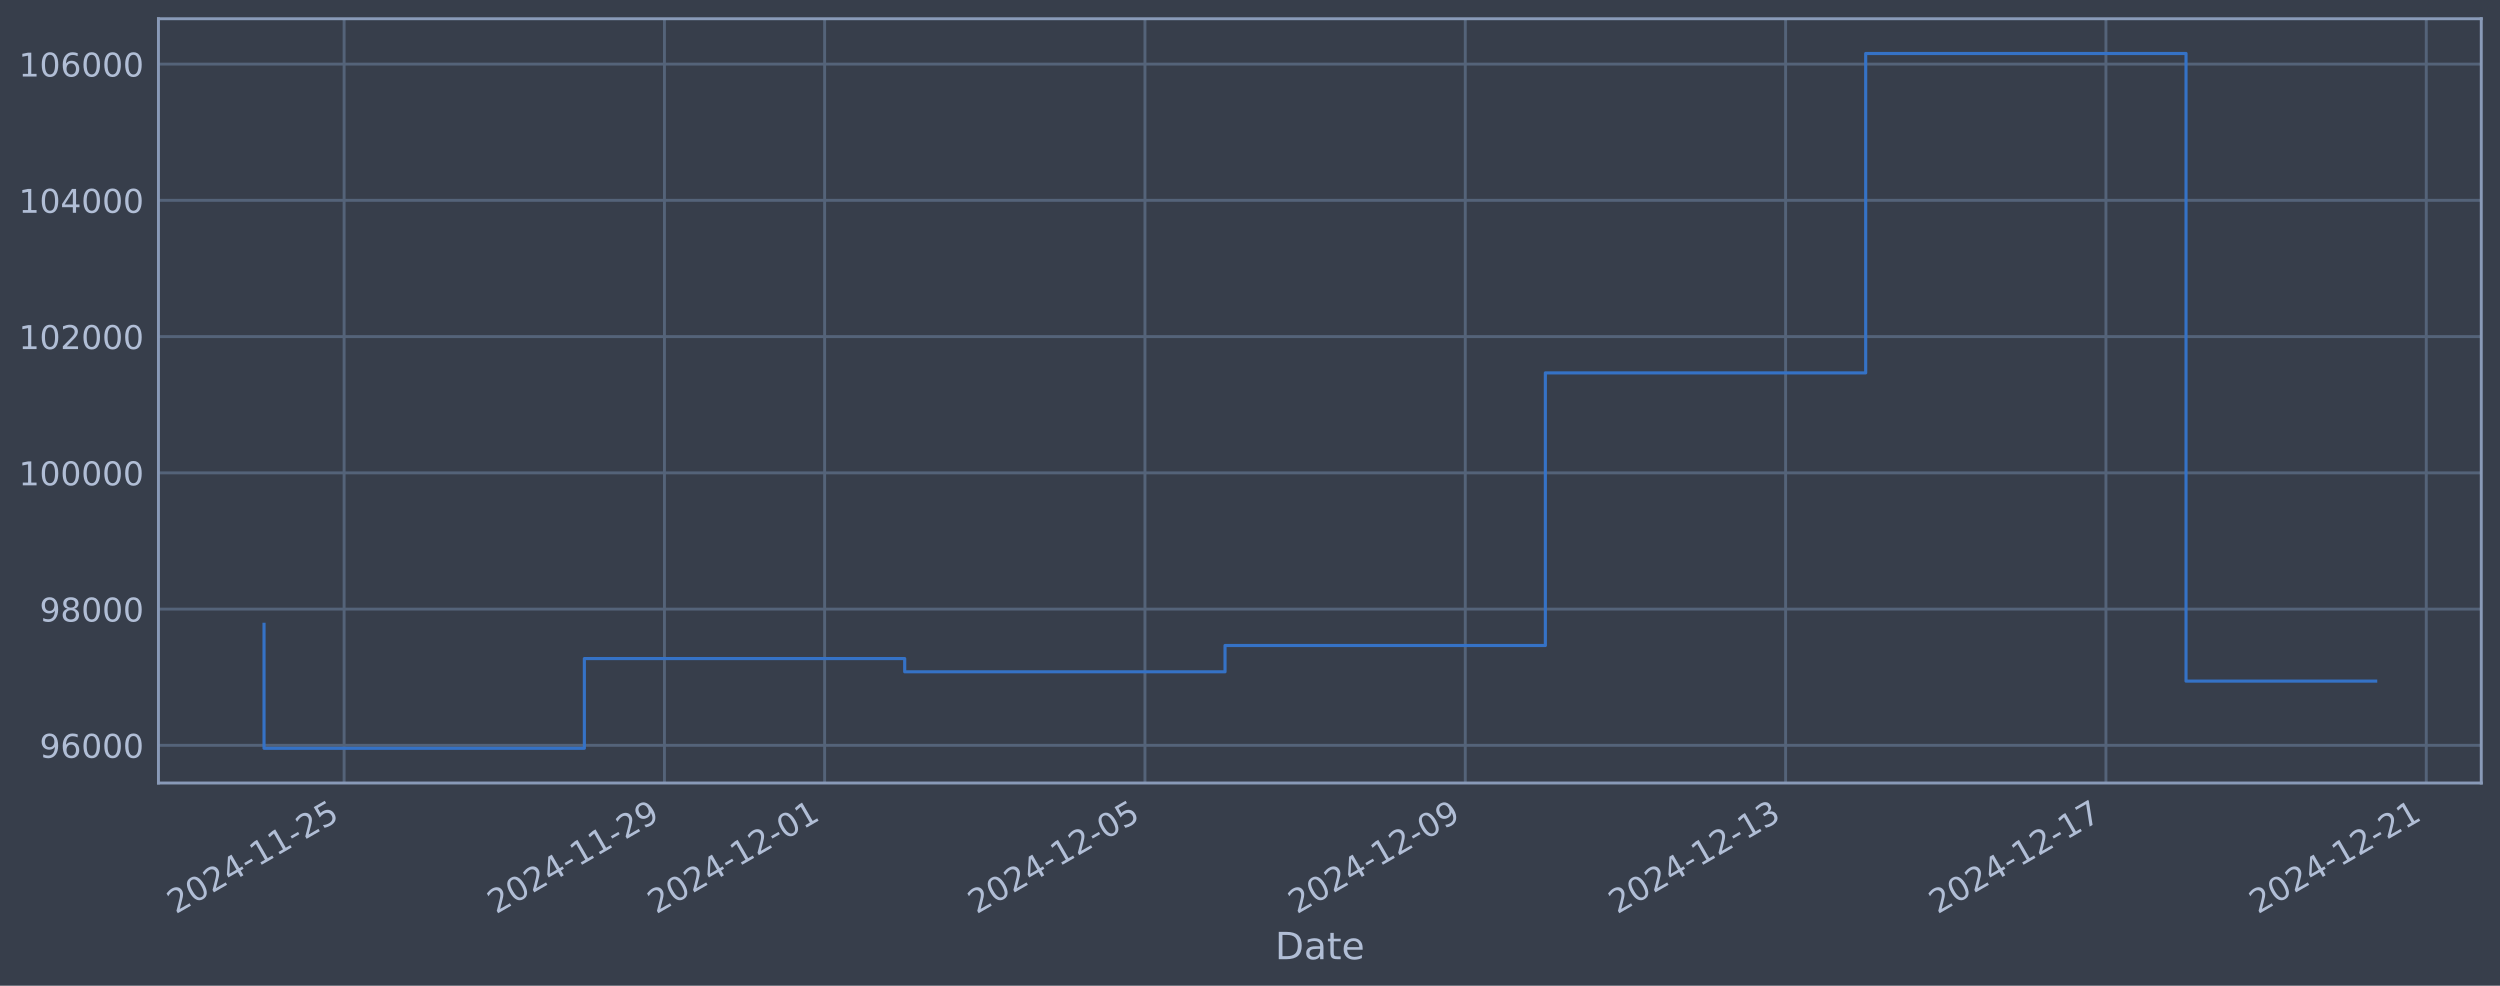
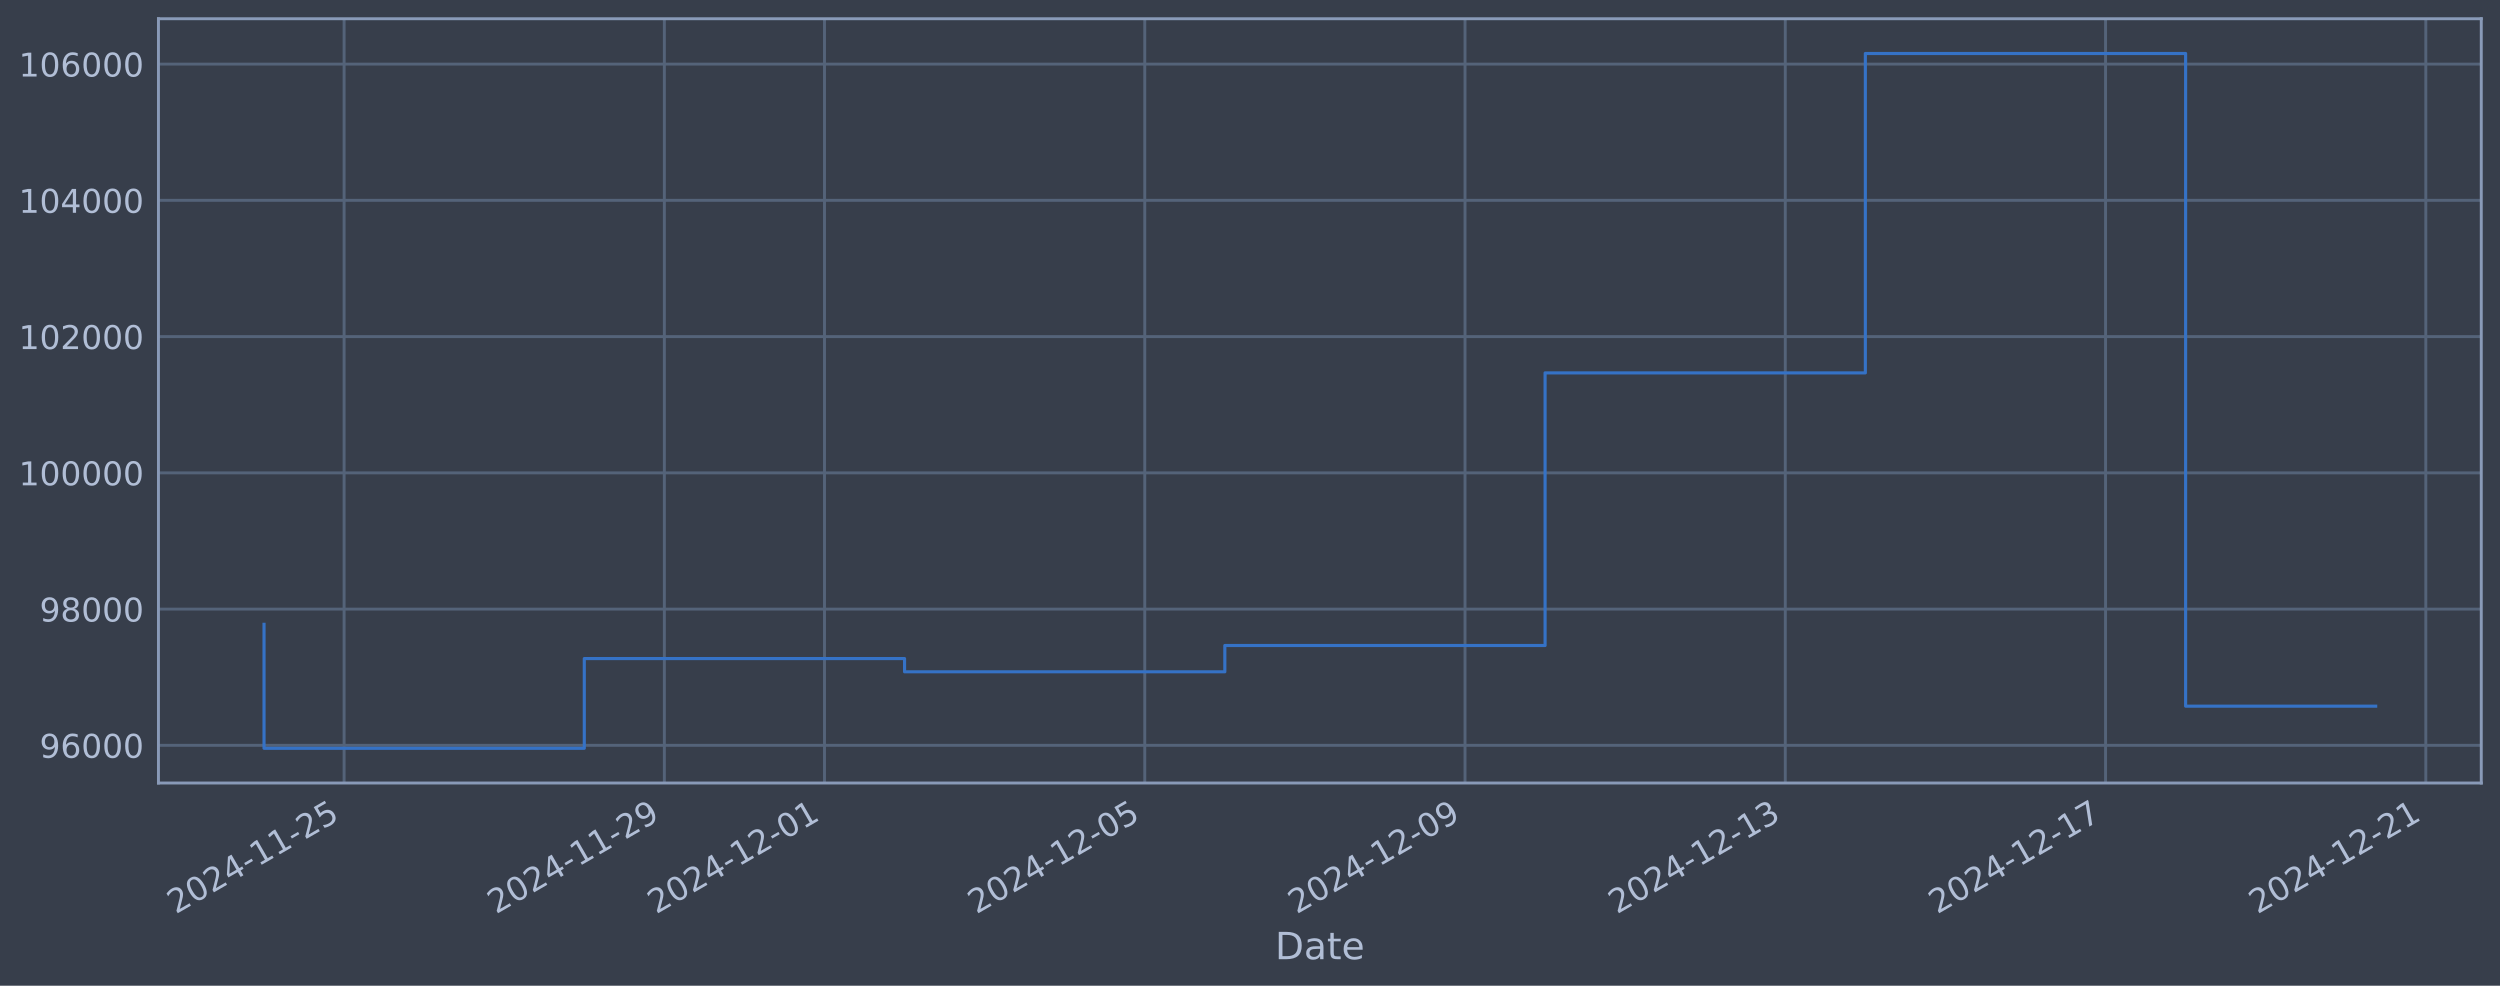
<svg xmlns="http://www.w3.org/2000/svg" xmlns:xlink="http://www.w3.org/1999/xlink" width="960.9pt" height="378.87pt" viewBox="0 0 960.9 378.87" version="1.1">
  <defs>
    <style type="text/css">*{stroke-linejoin: round; stroke-linecap: butt}</style>
  </defs>
  <g id="figure_1">
    <g id="patch_1">
      <path d="M 0 378.87  L 960.9 378.87  L 960.9 0  L 0 0  z " style="fill: #373e4b" />
    </g>
    <g id="axes_1">
      <g id="patch_2">
        <path d="M 60.901 300.96  L 953.701 300.96  L 953.701 7.2  L 60.901 7.2  z " style="fill: #373e4b" />
      </g>
      <g id="matplotlib.axis_1">
        <g id="xtick_1">
          <g id="line2d_1">
-             <path d="M 132.263 300.96  L 132.263 7.2  " clip-path="url(#pa896987513)" style="fill: none; stroke: #546379; stroke-width: 1.12; stroke-linecap: square" />
+             <path d="M 132.257 300.96  L 132.257 7.2  " clip-path="url(#pb27e39d2c4)" style="fill: none; stroke: #546379; stroke-width: 1.12; stroke-linecap: square" />
          </g>
          <g id="line2d_2" />
          <g id="text_1">
-             <g style="fill: #b1bed6" transform="translate(67.5375 351.4642) rotate(-30) scale(0.126 -0.126)">
+             <g style="fill: #b1bed6" transform="translate(67.53101 351.4642) rotate(-30) scale(0.126 -0.126)">
              <defs>
                <path id="DejaVuSans-32" d="M 1228 531  L 3431 531  L 3431 0  L 469 0  L 469 531  Q 828 903 1448 1529  Q 2069 2156 2228 2338  Q 2531 2678 2651 2914  Q 2772 3150 2772 3378  Q 2772 3750 2511 3984  Q 2250 4219 1831 4219  Q 1534 4219 1204 4116  Q 875 4013 500 3803  L 500 4441  Q 881 4594 1212 4672  Q 1544 4750 1819 4750  Q 2544 4750 2975 4387  Q 3406 4025 3406 3419  Q 3406 3131 3298 2873  Q 3191 2616 2906 2266  Q 2828 2175 2409 1742  Q 1991 1309 1228 531  z " transform="scale(0.015625)" />
                <path id="DejaVuSans-30" d="M 2034 4250  Q 1547 4250 1301 3770  Q 1056 3291 1056 2328  Q 1056 1369 1301 889  Q 1547 409 2034 409  Q 2525 409 2770 889  Q 3016 1369 3016 2328  Q 3016 3291 2770 3770  Q 2525 4250 2034 4250  z M 2034 4750  Q 2819 4750 3233 4129  Q 3647 3509 3647 2328  Q 3647 1150 3233 529  Q 2819 -91 2034 -91  Q 1250 -91 836 529  Q 422 1150 422 2328  Q 422 3509 836 4129  Q 1250 4750 2034 4750  z " transform="scale(0.015625)" />
                <path id="DejaVuSans-34" d="M 2419 4116  L 825 1625  L 2419 1625  L 2419 4116  z M 2253 4666  L 3047 4666  L 3047 1625  L 3713 1625  L 3713 1100  L 3047 1100  L 3047 0  L 2419 0  L 2419 1100  L 313 1100  L 313 1709  L 2253 4666  z " transform="scale(0.015625)" />
                <path id="DejaVuSans-2d" d="M 313 2009  L 1997 2009  L 1997 1497  L 313 1497  L 313 2009  z " transform="scale(0.015625)" />
                <path id="DejaVuSans-31" d="M 794 531  L 1825 531  L 1825 4091  L 703 3866  L 703 4441  L 1819 4666  L 2450 4666  L 2450 531  L 3481 531  L 3481 0  L 794 0  L 794 531  z " transform="scale(0.015625)" />
                <path id="DejaVuSans-35" d="M 691 4666  L 3169 4666  L 3169 4134  L 1269 4134  L 1269 2991  Q 1406 3038 1543 3061  Q 1681 3084 1819 3084  Q 2600 3084 3056 2656  Q 3513 2228 3513 1497  Q 3513 744 3044 326  Q 2575 -91 1722 -91  Q 1428 -91 1123 -41  Q 819 9 494 109  L 494 744  Q 775 591 1075 516  Q 1375 441 1709 441  Q 2250 441 2565 725  Q 2881 1009 2881 1497  Q 2881 1984 2565 2268  Q 2250 2553 1709 2553  Q 1456 2553 1204 2497  Q 953 2441 691 2322  L 691 4666  z " transform="scale(0.015625)" />
              </defs>
              <use xlink:href="#DejaVuSans-32" />
              <use xlink:href="#DejaVuSans-30" transform="translate(63.62305 0)" />
              <use xlink:href="#DejaVuSans-32" transform="translate(127.2461 0)" />
              <use xlink:href="#DejaVuSans-34" transform="translate(190.8691 0)" />
              <use xlink:href="#DejaVuSans-2d" transform="translate(254.4922 0)" />
              <use xlink:href="#DejaVuSans-31" transform="translate(290.5762 0)" />
              <use xlink:href="#DejaVuSans-31" transform="translate(354.1992 0)" />
              <use xlink:href="#DejaVuSans-2d" transform="translate(417.8223 0)" />
              <use xlink:href="#DejaVuSans-32" transform="translate(453.9062 0)" />
              <use xlink:href="#DejaVuSans-35" transform="translate(517.5293 0)" />
            </g>
          </g>
        </g>
        <g id="xtick_2">
          <g id="line2d_3">
-             <path d="M 255.386 300.96  L 255.386 7.2  " clip-path="url(#pa896987513)" style="fill: none; stroke: #546379; stroke-width: 1.12; stroke-linecap: square" />
+             <path d="M 255.353 300.96  L 255.353 7.2  " clip-path="url(#pb27e39d2c4)" style="fill: none; stroke: #546379; stroke-width: 1.12; stroke-linecap: square" />
          </g>
          <g id="line2d_4" />
          <g id="text_2">
-             <g style="fill: #b1bed6" transform="translate(190.6603 351.4642) rotate(-30) scale(0.126 -0.126)">
+             <g style="fill: #b1bed6" transform="translate(190.6278 351.4642) rotate(-30) scale(0.126 -0.126)">
              <defs>
                <path id="DejaVuSans-39" d="M 703 97  L 703 672  Q 941 559 1184 500  Q 1428 441 1663 441  Q 2288 441 2617 861  Q 2947 1281 2994 2138  Q 2813 1869 2534 1725  Q 2256 1581 1919 1581  Q 1219 1581 811 2004  Q 403 2428 403 3163  Q 403 3881 828 4315  Q 1253 4750 1959 4750  Q 2769 4750 3195 4129  Q 3622 3509 3622 2328  Q 3622 1225 3098 567  Q 2575 -91 1691 -91  Q 1453 -91 1209 -44  Q 966 3 703 97  z M 1959 2075  Q 2384 2075 2632 2365  Q 2881 2656 2881 3163  Q 2881 3666 2632 3958  Q 2384 4250 1959 4250  Q 1534 4250 1286 3958  Q 1038 3666 1038 3163  Q 1038 2656 1286 2365  Q 1534 2075 1959 2075  z " transform="scale(0.015625)" />
              </defs>
              <use xlink:href="#DejaVuSans-32" />
              <use xlink:href="#DejaVuSans-30" transform="translate(63.62305 0)" />
              <use xlink:href="#DejaVuSans-32" transform="translate(127.2461 0)" />
              <use xlink:href="#DejaVuSans-34" transform="translate(190.8691 0)" />
              <use xlink:href="#DejaVuSans-2d" transform="translate(254.4922 0)" />
              <use xlink:href="#DejaVuSans-31" transform="translate(290.5762 0)" />
              <use xlink:href="#DejaVuSans-31" transform="translate(354.1992 0)" />
              <use xlink:href="#DejaVuSans-2d" transform="translate(417.8223 0)" />
              <use xlink:href="#DejaVuSans-32" transform="translate(453.9062 0)" />
              <use xlink:href="#DejaVuSans-39" transform="translate(517.5293 0)" />
            </g>
          </g>
        </g>
        <g id="xtick_3">
          <g id="line2d_5">
-             <path d="M 316.947 300.96  L 316.947 7.2  " clip-path="url(#pa896987513)" style="fill: none; stroke: #546379; stroke-width: 1.12; stroke-linecap: square" />
+             <path d="M 316.902 300.96  L 316.902 7.2  " clip-path="url(#pb27e39d2c4)" style="fill: none; stroke: #546379; stroke-width: 1.12; stroke-linecap: square" />
          </g>
          <g id="line2d_6" />
          <g id="text_3">
-             <g style="fill: #b1bed6" transform="translate(252.2217 351.4642) rotate(-30) scale(0.126 -0.126)">
+             <g style="fill: #b1bed6" transform="translate(252.1762 351.4642) rotate(-30) scale(0.126 -0.126)">
              <use xlink:href="#DejaVuSans-32" />
              <use xlink:href="#DejaVuSans-30" transform="translate(63.62305 0)" />
              <use xlink:href="#DejaVuSans-32" transform="translate(127.2461 0)" />
              <use xlink:href="#DejaVuSans-34" transform="translate(190.8691 0)" />
              <use xlink:href="#DejaVuSans-2d" transform="translate(254.4922 0)" />
              <use xlink:href="#DejaVuSans-31" transform="translate(290.5762 0)" />
              <use xlink:href="#DejaVuSans-32" transform="translate(354.1992 0)" />
              <use xlink:href="#DejaVuSans-2d" transform="translate(417.8223 0)" />
              <use xlink:href="#DejaVuSans-30" transform="translate(453.9062 0)" />
              <use xlink:href="#DejaVuSans-31" transform="translate(517.5293 0)" />
            </g>
          </g>
        </g>
        <g id="xtick_4">
          <g id="line2d_7">
-             <path d="M 440.07 300.96  L 440.07 7.2  " clip-path="url(#pa896987513)" style="fill: none; stroke: #546379; stroke-width: 1.12; stroke-linecap: square" />
+             <path d="M 439.999 300.96  L 439.999 7.2  " clip-path="url(#pb27e39d2c4)" style="fill: none; stroke: #546379; stroke-width: 1.12; stroke-linecap: square" />
          </g>
          <g id="line2d_8" />
          <g id="text_4">
-             <g style="fill: #b1bed6" transform="translate(375.3445 351.4642) rotate(-30) scale(0.126 -0.126)">
+             <g style="fill: #b1bed6" transform="translate(375.273 351.4642) rotate(-30) scale(0.126 -0.126)">
              <use xlink:href="#DejaVuSans-32" />
              <use xlink:href="#DejaVuSans-30" transform="translate(63.62305 0)" />
              <use xlink:href="#DejaVuSans-32" transform="translate(127.2461 0)" />
              <use xlink:href="#DejaVuSans-34" transform="translate(190.8691 0)" />
              <use xlink:href="#DejaVuSans-2d" transform="translate(254.4922 0)" />
              <use xlink:href="#DejaVuSans-31" transform="translate(290.5762 0)" />
              <use xlink:href="#DejaVuSans-32" transform="translate(354.1992 0)" />
              <use xlink:href="#DejaVuSans-2d" transform="translate(417.8223 0)" />
              <use xlink:href="#DejaVuSans-30" transform="translate(453.9062 0)" />
              <use xlink:href="#DejaVuSans-35" transform="translate(517.5293 0)" />
            </g>
          </g>
        </g>
        <g id="xtick_5">
          <g id="line2d_9">
-             <path d="M 563.193 300.96  L 563.193 7.2  " clip-path="url(#pa896987513)" style="fill: none; stroke: #546379; stroke-width: 1.12; stroke-linecap: square" />
+             <path d="M 563.095 300.96  L 563.095 7.2  " clip-path="url(#pb27e39d2c4)" style="fill: none; stroke: #546379; stroke-width: 1.12; stroke-linecap: square" />
          </g>
          <g id="line2d_10" />
          <g id="text_5">
-             <g style="fill: #b1bed6" transform="translate(498.4672 351.4642) rotate(-30) scale(0.126 -0.126)">
+             <g style="fill: #b1bed6" transform="translate(498.3698 351.4642) rotate(-30) scale(0.126 -0.126)">
              <use xlink:href="#DejaVuSans-32" />
              <use xlink:href="#DejaVuSans-30" transform="translate(63.62305 0)" />
              <use xlink:href="#DejaVuSans-32" transform="translate(127.2461 0)" />
              <use xlink:href="#DejaVuSans-34" transform="translate(190.8691 0)" />
              <use xlink:href="#DejaVuSans-2d" transform="translate(254.4922 0)" />
              <use xlink:href="#DejaVuSans-31" transform="translate(290.5762 0)" />
              <use xlink:href="#DejaVuSans-32" transform="translate(354.1992 0)" />
              <use xlink:href="#DejaVuSans-2d" transform="translate(417.8223 0)" />
              <use xlink:href="#DejaVuSans-30" transform="translate(453.9062 0)" />
              <use xlink:href="#DejaVuSans-39" transform="translate(517.5293 0)" />
            </g>
          </g>
        </g>
        <g id="xtick_6">
          <g id="line2d_11">
-             <path d="M 686.316 300.96  L 686.316 7.2  " clip-path="url(#pa896987513)" style="fill: none; stroke: #546379; stroke-width: 1.12; stroke-linecap: square" />
+             <path d="M 686.192 300.96  L 686.192 7.2  " clip-path="url(#pb27e39d2c4)" style="fill: none; stroke: #546379; stroke-width: 1.12; stroke-linecap: square" />
          </g>
          <g id="line2d_12" />
          <g id="text_6">
-             <g style="fill: #b1bed6" transform="translate(621.59 351.4642) rotate(-30) scale(0.126 -0.126)">
+             <g style="fill: #b1bed6" transform="translate(621.4666 351.4642) rotate(-30) scale(0.126 -0.126)">
              <defs>
                <path id="DejaVuSans-33" d="M 2597 2516  Q 3050 2419 3304 2112  Q 3559 1806 3559 1356  Q 3559 666 3084 287  Q 2609 -91 1734 -91  Q 1441 -91 1130 -33  Q 819 25 488 141  L 488 750  Q 750 597 1062 519  Q 1375 441 1716 441  Q 2309 441 2620 675  Q 2931 909 2931 1356  Q 2931 1769 2642 2001  Q 2353 2234 1838 2234  L 1294 2234  L 1294 2753  L 1863 2753  Q 2328 2753 2575 2939  Q 2822 3125 2822 3475  Q 2822 3834 2567 4026  Q 2313 4219 1838 4219  Q 1578 4219 1281 4162  Q 984 4106 628 3988  L 628 4550  Q 988 4650 1302 4700  Q 1616 4750 1894 4750  Q 2613 4750 3031 4423  Q 3450 4097 3450 3541  Q 3450 3153 3228 2886  Q 3006 2619 2597 2516  z " transform="scale(0.015625)" />
              </defs>
              <use xlink:href="#DejaVuSans-32" />
              <use xlink:href="#DejaVuSans-30" transform="translate(63.62305 0)" />
              <use xlink:href="#DejaVuSans-32" transform="translate(127.2461 0)" />
              <use xlink:href="#DejaVuSans-34" transform="translate(190.8691 0)" />
              <use xlink:href="#DejaVuSans-2d" transform="translate(254.4922 0)" />
              <use xlink:href="#DejaVuSans-31" transform="translate(290.5762 0)" />
              <use xlink:href="#DejaVuSans-32" transform="translate(354.1992 0)" />
              <use xlink:href="#DejaVuSans-2d" transform="translate(417.8223 0)" />
              <use xlink:href="#DejaVuSans-31" transform="translate(453.9062 0)" />
              <use xlink:href="#DejaVuSans-33" transform="translate(517.5293 0)" />
            </g>
          </g>
        </g>
        <g id="xtick_7">
          <g id="line2d_13">
-             <path d="M 809.438 300.96  L 809.438 7.2  " clip-path="url(#pa896987513)" style="fill: none; stroke: #546379; stroke-width: 1.12; stroke-linecap: square" />
+             <path d="M 809.289 300.96  L 809.289 7.2  " clip-path="url(#pb27e39d2c4)" style="fill: none; stroke: #546379; stroke-width: 1.12; stroke-linecap: square" />
          </g>
          <g id="line2d_14" />
          <g id="text_7">
-             <g style="fill: #b1bed6" transform="translate(744.7128 351.4642) rotate(-30) scale(0.126 -0.126)">
+             <g style="fill: #b1bed6" transform="translate(744.5634 351.4642) rotate(-30) scale(0.126 -0.126)">
              <defs>
                <path id="DejaVuSans-37" d="M 525 4666  L 3525 4666  L 3525 4397  L 1831 0  L 1172 0  L 2766 4134  L 525 4134  L 525 4666  z " transform="scale(0.015625)" />
              </defs>
              <use xlink:href="#DejaVuSans-32" />
              <use xlink:href="#DejaVuSans-30" transform="translate(63.62305 0)" />
              <use xlink:href="#DejaVuSans-32" transform="translate(127.2461 0)" />
              <use xlink:href="#DejaVuSans-34" transform="translate(190.8691 0)" />
              <use xlink:href="#DejaVuSans-2d" transform="translate(254.4922 0)" />
              <use xlink:href="#DejaVuSans-31" transform="translate(290.5762 0)" />
              <use xlink:href="#DejaVuSans-32" transform="translate(354.1992 0)" />
              <use xlink:href="#DejaVuSans-2d" transform="translate(417.8223 0)" />
              <use xlink:href="#DejaVuSans-31" transform="translate(453.9062 0)" />
              <use xlink:href="#DejaVuSans-37" transform="translate(517.5293 0)" />
            </g>
          </g>
        </g>
        <g id="xtick_8">
          <g id="line2d_15">
-             <path d="M 932.561 300.96  L 932.561 7.2  " clip-path="url(#pa896987513)" style="fill: none; stroke: #546379; stroke-width: 1.12; stroke-linecap: square" />
+             <path d="M 932.386 300.96  L 932.386 7.2  " clip-path="url(#pb27e39d2c4)" style="fill: none; stroke: #546379; stroke-width: 1.12; stroke-linecap: square" />
          </g>
          <g id="line2d_16" />
          <g id="text_8">
-             <g style="fill: #b1bed6" transform="translate(867.8356 351.4642) rotate(-30) scale(0.126 -0.126)">
+             <g style="fill: #b1bed6" transform="translate(867.6602 351.4642) rotate(-30) scale(0.126 -0.126)">
              <use xlink:href="#DejaVuSans-32" />
              <use xlink:href="#DejaVuSans-30" transform="translate(63.62305 0)" />
              <use xlink:href="#DejaVuSans-32" transform="translate(127.2461 0)" />
              <use xlink:href="#DejaVuSans-34" transform="translate(190.8691 0)" />
              <use xlink:href="#DejaVuSans-2d" transform="translate(254.4922 0)" />
              <use xlink:href="#DejaVuSans-31" transform="translate(290.5762 0)" />
              <use xlink:href="#DejaVuSans-32" transform="translate(354.1992 0)" />
              <use xlink:href="#DejaVuSans-2d" transform="translate(417.8223 0)" />
              <use xlink:href="#DejaVuSans-32" transform="translate(453.9062 0)" />
              <use xlink:href="#DejaVuSans-31" transform="translate(517.5293 0)" />
            </g>
          </g>
        </g>
        <g id="text_9">
          <g style="fill: #b1bed6" transform="translate(490.0914 368.6753) scale(0.144 -0.144)">
            <defs>
              <path id="DejaVuSans-44" d="M 1259 4147  L 1259 519  L 2022 519  Q 2988 519 3436 956  Q 3884 1394 3884 2338  Q 3884 3275 3436 3711  Q 2988 4147 2022 4147  L 1259 4147  z M 628 4666  L 1925 4666  Q 3281 4666 3915 4102  Q 4550 3538 4550 2338  Q 4550 1131 3912 565  Q 3275 0 1925 0  L 628 0  L 628 4666  z " transform="scale(0.015625)" />
              <path id="DejaVuSans-61" d="M 2194 1759  Q 1497 1759 1228 1600  Q 959 1441 959 1056  Q 959 750 1161 570  Q 1363 391 1709 391  Q 2188 391 2477 730  Q 2766 1069 2766 1631  L 2766 1759  L 2194 1759  z M 3341 1997  L 3341 0  L 2766 0  L 2766 531  Q 2569 213 2275 61  Q 1981 -91 1556 -91  Q 1019 -91 701 211  Q 384 513 384 1019  Q 384 1609 779 1909  Q 1175 2209 1959 2209  L 2766 2209  L 2766 2266  Q 2766 2663 2505 2880  Q 2244 3097 1772 3097  Q 1472 3097 1187 3025  Q 903 2953 641 2809  L 641 3341  Q 956 3463 1253 3523  Q 1550 3584 1831 3584  Q 2591 3584 2966 3190  Q 3341 2797 3341 1997  z " transform="scale(0.015625)" />
              <path id="DejaVuSans-74" d="M 1172 4494  L 1172 3500  L 2356 3500  L 2356 3053  L 1172 3053  L 1172 1153  Q 1172 725 1289 603  Q 1406 481 1766 481  L 2356 481  L 2356 0  L 1766 0  Q 1100 0 847 248  Q 594 497 594 1153  L 594 3053  L 172 3053  L 172 3500  L 594 3500  L 594 4494  L 1172 4494  z " transform="scale(0.015625)" />
              <path id="DejaVuSans-65" d="M 3597 1894  L 3597 1613  L 953 1613  Q 991 1019 1311 708  Q 1631 397 2203 397  Q 2534 397 2845 478  Q 3156 559 3463 722  L 3463 178  Q 3153 47 2828 -22  Q 2503 -91 2169 -91  Q 1331 -91 842 396  Q 353 884 353 1716  Q 353 2575 817 3079  Q 1281 3584 2069 3584  Q 2775 3584 3186 3129  Q 3597 2675 3597 1894  z M 3022 2063  Q 3016 2534 2758 2815  Q 2500 3097 2075 3097  Q 1594 3097 1305 2825  Q 1016 2553 972 2059  L 3022 2063  z " transform="scale(0.015625)" />
            </defs>
            <use xlink:href="#DejaVuSans-44" />
            <use xlink:href="#DejaVuSans-61" transform="translate(77.00195 0)" />
            <use xlink:href="#DejaVuSans-74" transform="translate(138.2812 0)" />
            <use xlink:href="#DejaVuSans-65" transform="translate(177.4902 0)" />
          </g>
        </g>
      </g>
      <g id="matplotlib.axis_2">
        <g id="ytick_1">
          <g id="line2d_17">
-             <path d="M 60.901 286.481  L 953.701 286.481  " clip-path="url(#pa896987513)" style="fill: none; stroke: #546379; stroke-width: 1.12; stroke-linecap: square" />
+             <path d="M 60.901 286.481  L 953.701 286.481  " clip-path="url(#pb27e39d2c4)" style="fill: none; stroke: #546379; stroke-width: 1.12; stroke-linecap: square" />
          </g>
          <g id="line2d_18" />
          <g id="text_10">
            <g style="fill: #b1bed6" transform="translate(15.21675 291.2681) scale(0.126 -0.126)">
              <defs>
                <path id="DejaVuSans-36" d="M 2113 2584  Q 1688 2584 1439 2293  Q 1191 2003 1191 1497  Q 1191 994 1439 701  Q 1688 409 2113 409  Q 2538 409 2786 701  Q 3034 994 3034 1497  Q 3034 2003 2786 2293  Q 2538 2584 2113 2584  z M 3366 4563  L 3366 3988  Q 3128 4100 2886 4159  Q 2644 4219 2406 4219  Q 1781 4219 1451 3797  Q 1122 3375 1075 2522  Q 1259 2794 1537 2939  Q 1816 3084 2150 3084  Q 2853 3084 3261 2657  Q 3669 2231 3669 1497  Q 3669 778 3244 343  Q 2819 -91 2113 -91  Q 1303 -91 875 529  Q 447 1150 447 2328  Q 447 3434 972 4092  Q 1497 4750 2381 4750  Q 2619 4750 2861 4703  Q 3103 4656 3366 4563  z " transform="scale(0.015625)" />
              </defs>
              <use xlink:href="#DejaVuSans-39" />
              <use xlink:href="#DejaVuSans-36" transform="translate(63.62305 0)" />
              <use xlink:href="#DejaVuSans-30" transform="translate(127.2461 0)" />
              <use xlink:href="#DejaVuSans-30" transform="translate(190.8691 0)" />
              <use xlink:href="#DejaVuSans-30" transform="translate(254.4922 0)" />
            </g>
          </g>
        </g>
        <g id="ytick_2">
          <g id="line2d_19">
-             <path d="M 60.901 234.112  L 953.701 234.112  " clip-path="url(#pa896987513)" style="fill: none; stroke: #546379; stroke-width: 1.12; stroke-linecap: square" />
+             <path d="M 60.901 234.112  L 953.701 234.112  " clip-path="url(#pb27e39d2c4)" style="fill: none; stroke: #546379; stroke-width: 1.12; stroke-linecap: square" />
          </g>
          <g id="line2d_20" />
          <g id="text_11">
            <g style="fill: #b1bed6" transform="translate(15.21675 238.8994) scale(0.126 -0.126)">
              <defs>
                <path id="DejaVuSans-38" d="M 2034 2216  Q 1584 2216 1326 1975  Q 1069 1734 1069 1313  Q 1069 891 1326 650  Q 1584 409 2034 409  Q 2484 409 2743 651  Q 3003 894 3003 1313  Q 3003 1734 2745 1975  Q 2488 2216 2034 2216  z M 1403 2484  Q 997 2584 770 2862  Q 544 3141 544 3541  Q 544 4100 942 4425  Q 1341 4750 2034 4750  Q 2731 4750 3128 4425  Q 3525 4100 3525 3541  Q 3525 3141 3298 2862  Q 3072 2584 2669 2484  Q 3125 2378 3379 2068  Q 3634 1759 3634 1313  Q 3634 634 3220 271  Q 2806 -91 2034 -91  Q 1263 -91 848 271  Q 434 634 434 1313  Q 434 1759 690 2068  Q 947 2378 1403 2484  z M 1172 3481  Q 1172 3119 1398 2916  Q 1625 2713 2034 2713  Q 2441 2713 2670 2916  Q 2900 3119 2900 3481  Q 2900 3844 2670 4047  Q 2441 4250 2034 4250  Q 1625 4250 1398 4047  Q 1172 3844 1172 3481  z " transform="scale(0.015625)" />
              </defs>
              <use xlink:href="#DejaVuSans-39" />
              <use xlink:href="#DejaVuSans-38" transform="translate(63.62305 0)" />
              <use xlink:href="#DejaVuSans-30" transform="translate(127.2461 0)" />
              <use xlink:href="#DejaVuSans-30" transform="translate(190.8691 0)" />
              <use xlink:href="#DejaVuSans-30" transform="translate(254.4922 0)" />
            </g>
          </g>
        </g>
        <g id="ytick_3">
          <g id="line2d_21">
-             <path d="M 60.901 181.744  L 953.701 181.744  " clip-path="url(#pa896987513)" style="fill: none; stroke: #546379; stroke-width: 1.12; stroke-linecap: square" />
+             <path d="M 60.901 181.744  L 953.701 181.744  " clip-path="url(#pb27e39d2c4)" style="fill: none; stroke: #546379; stroke-width: 1.12; stroke-linecap: square" />
          </g>
          <g id="line2d_22" />
          <g id="text_12">
            <g style="fill: #b1bed6" transform="translate(7.2 186.5308) scale(0.126 -0.126)">
              <use xlink:href="#DejaVuSans-31" />
              <use xlink:href="#DejaVuSans-30" transform="translate(63.62305 0)" />
              <use xlink:href="#DejaVuSans-30" transform="translate(127.2461 0)" />
              <use xlink:href="#DejaVuSans-30" transform="translate(190.8691 0)" />
              <use xlink:href="#DejaVuSans-30" transform="translate(254.4922 0)" />
              <use xlink:href="#DejaVuSans-30" transform="translate(318.1152 0)" />
            </g>
          </g>
        </g>
        <g id="ytick_4">
          <g id="line2d_23">
-             <path d="M 60.901 129.375  L 953.701 129.375  " clip-path="url(#pa896987513)" style="fill: none; stroke: #546379; stroke-width: 1.12; stroke-linecap: square" />
+             <path d="M 60.901 129.375  L 953.701 129.375  " clip-path="url(#pb27e39d2c4)" style="fill: none; stroke: #546379; stroke-width: 1.12; stroke-linecap: square" />
          </g>
          <g id="line2d_24" />
          <g id="text_13">
            <g style="fill: #b1bed6" transform="translate(7.2 134.1621) scale(0.126 -0.126)">
              <use xlink:href="#DejaVuSans-31" />
              <use xlink:href="#DejaVuSans-30" transform="translate(63.62305 0)" />
              <use xlink:href="#DejaVuSans-32" transform="translate(127.2461 0)" />
              <use xlink:href="#DejaVuSans-30" transform="translate(190.8691 0)" />
              <use xlink:href="#DejaVuSans-30" transform="translate(254.4922 0)" />
              <use xlink:href="#DejaVuSans-30" transform="translate(318.1152 0)" />
            </g>
          </g>
        </g>
        <g id="ytick_5">
          <g id="line2d_25">
-             <path d="M 60.901 77.006  L 953.701 77.006  " clip-path="url(#pa896987513)" style="fill: none; stroke: #546379; stroke-width: 1.12; stroke-linecap: square" />
+             <path d="M 60.901 77.006  L 953.701 77.006  " clip-path="url(#pb27e39d2c4)" style="fill: none; stroke: #546379; stroke-width: 1.12; stroke-linecap: square" />
          </g>
          <g id="line2d_26" />
          <g id="text_14">
            <g style="fill: #b1bed6" transform="translate(7.2 81.79343) scale(0.126 -0.126)">
              <use xlink:href="#DejaVuSans-31" />
              <use xlink:href="#DejaVuSans-30" transform="translate(63.62305 0)" />
              <use xlink:href="#DejaVuSans-34" transform="translate(127.2461 0)" />
              <use xlink:href="#DejaVuSans-30" transform="translate(190.8691 0)" />
              <use xlink:href="#DejaVuSans-30" transform="translate(254.4922 0)" />
              <use xlink:href="#DejaVuSans-30" transform="translate(318.1152 0)" />
            </g>
          </g>
        </g>
        <g id="ytick_6">
          <g id="line2d_27">
-             <path d="M 60.901 24.638  L 953.701 24.638  " clip-path="url(#pa896987513)" style="fill: none; stroke: #546379; stroke-width: 1.12; stroke-linecap: square" />
+             <path d="M 60.901 24.638  L 953.701 24.638  " clip-path="url(#pb27e39d2c4)" style="fill: none; stroke: #546379; stroke-width: 1.12; stroke-linecap: square" />
          </g>
          <g id="line2d_28" />
          <g id="text_15">
            <g style="fill: #b1bed6" transform="translate(7.2 29.42476) scale(0.126 -0.126)">
              <use xlink:href="#DejaVuSans-31" />
              <use xlink:href="#DejaVuSans-30" transform="translate(63.62305 0)" />
              <use xlink:href="#DejaVuSans-36" transform="translate(127.2461 0)" />
              <use xlink:href="#DejaVuSans-30" transform="translate(190.8691 0)" />
              <use xlink:href="#DejaVuSans-30" transform="translate(254.4922 0)" />
              <use xlink:href="#DejaVuSans-30" transform="translate(318.1152 0)" />
            </g>
          </g>
        </g>
      </g>
      <g id="line2d_29">
-         <path d="M 101.482 239.953  L 101.482 287.607  L 224.605 287.607  L 224.605 253.132  L 347.728 253.132  L 347.728 258.214  L 470.851 258.214  L 470.851 248.107  L 593.973 248.107  L 593.973 143.317  L 717.096 143.317  L 717.096 20.553  L 840.219 20.553  L 840.219 261.793  L 913.119 261.793  " clip-path="url(#pa896987513)" style="fill: none; stroke: #3572c6; stroke-width: 1.2; stroke-linecap: square" />
+         <path d="M 101.482 239.953  L 101.482 287.607  L 224.579 287.607  L 224.579 253.132  L 347.676 253.132  L 347.676 258.214  L 470.773 258.214  L 470.773 248.107  L 593.869 248.107  L 593.869 143.317  L 716.966 143.317  L 716.966 20.553  L 840.063 20.553  L 840.063 271.416  L 913.119 271.416  " clip-path="url(#pb27e39d2c4)" style="fill: none; stroke: #3572c6; stroke-width: 1.2; stroke-linecap: square" />
      </g>
      <g id="patch_3">
        <path d="M 60.901 300.96  L 60.901 7.2  " style="fill: none; stroke: #899ab8; stroke-width: 1.12; stroke-linejoin: miter; stroke-linecap: square" />
      </g>
      <g id="patch_4">
        <path d="M 953.701 300.96  L 953.701 7.2  " style="fill: none; stroke: #899ab8; stroke-width: 1.12; stroke-linejoin: miter; stroke-linecap: square" />
      </g>
      <g id="patch_5">
        <path d="M 60.901 300.96  L 953.701 300.96  " style="fill: none; stroke: #899ab8; stroke-width: 1.12; stroke-linejoin: miter; stroke-linecap: square" />
      </g>
      <g id="patch_6">
        <path d="M 60.901 7.2  L 953.701 7.2  " style="fill: none; stroke: #899ab8; stroke-width: 1.12; stroke-linejoin: miter; stroke-linecap: square" />
      </g>
    </g>
  </g>
  <defs>
-     <clipPath id="pa896987513">
+     <clipPath id="pb27e39d2c4">
      <rect x="60.901" y="7.2" width="892.8" height="293.76" />
    </clipPath>
  </defs>
</svg>
